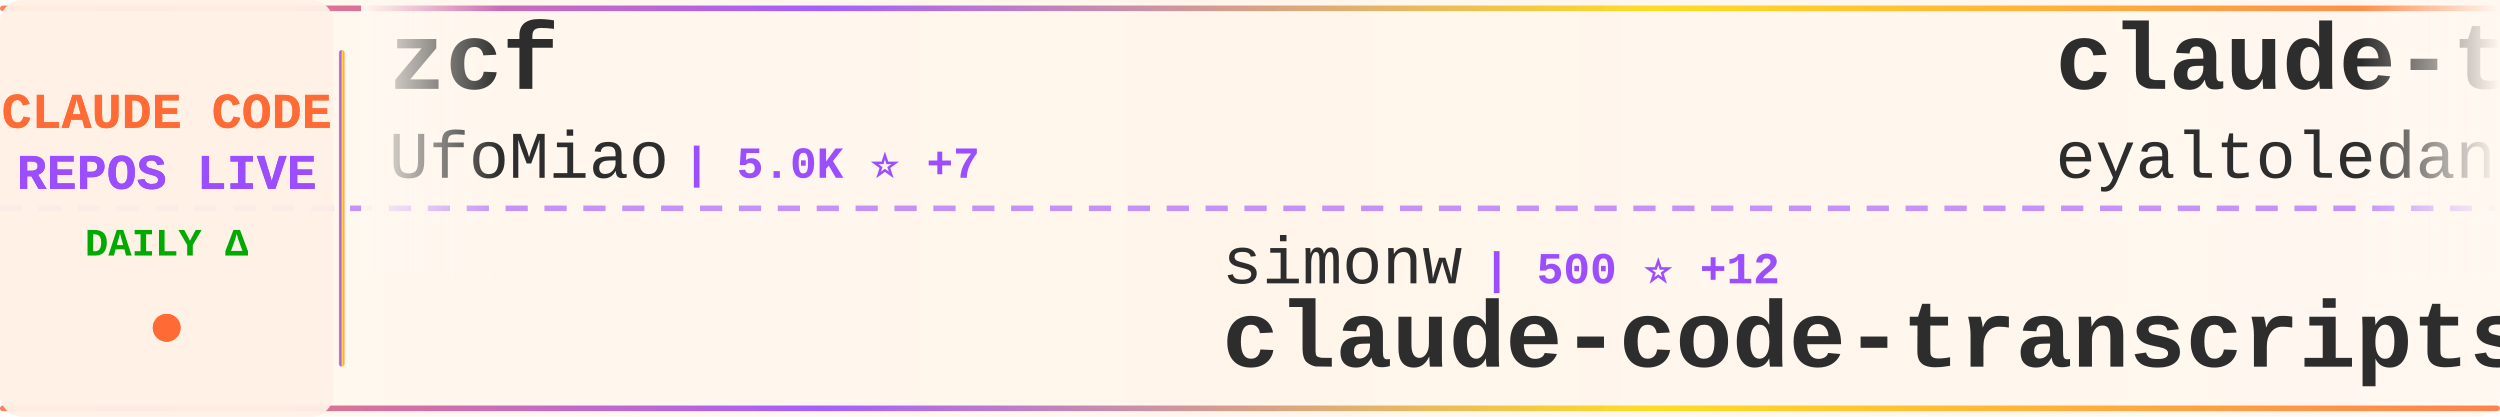
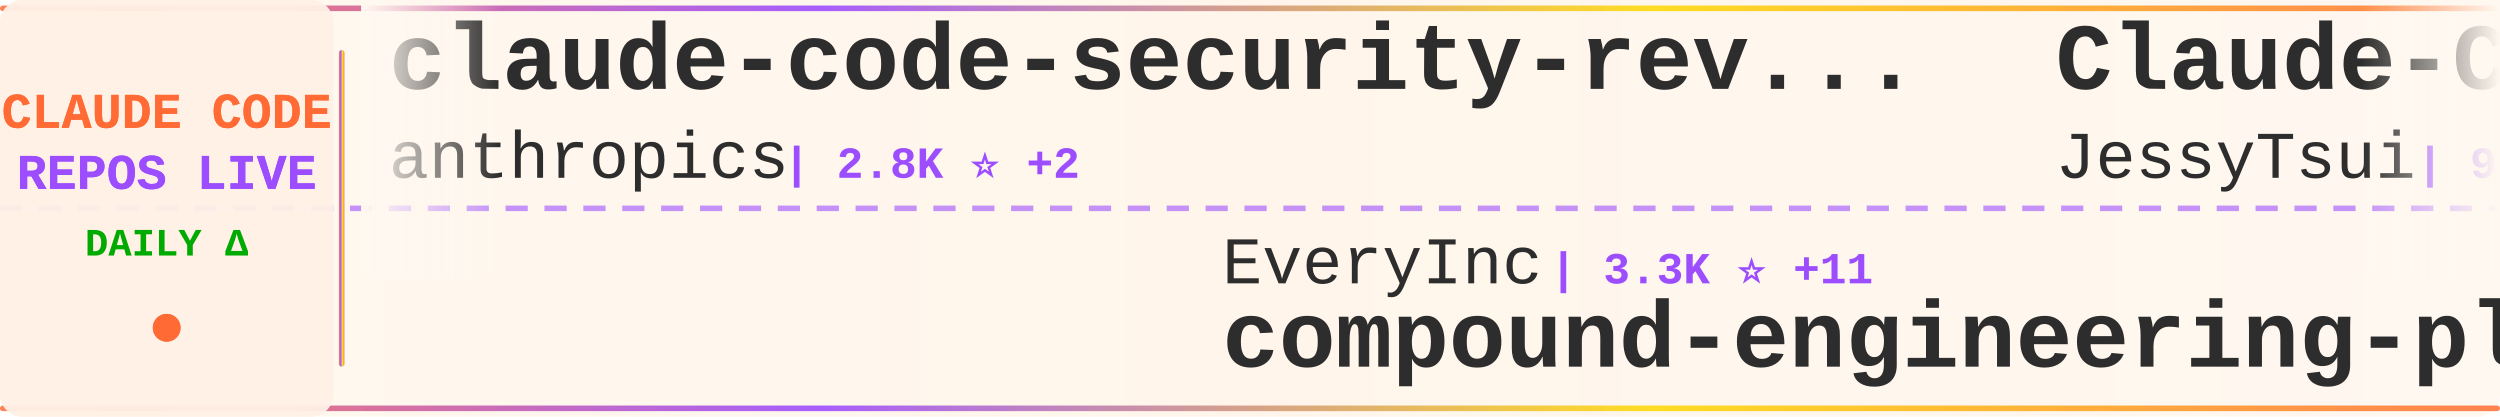
<svg xmlns="http://www.w3.org/2000/svg" width="900" height="150">
  <defs>
    <linearGradient id="tickerBg" x1="0%" y1="0%" x2="100%" y2="0%">
      <stop offset="0%" style="stop-color:#fff8f0;stop-opacity:0.98" />
      <stop offset="50%" style="stop-color:#fff5eb;stop-opacity:1" />
      <stop offset="100%" style="stop-color:#fff8f0;stop-opacity:0.98" />
    </linearGradient>
    <linearGradient id="borderGrad" x1="0%" y1="0%" x2="100%" y2="0%">
      <stop offset="0%" style="stop-color:#FF6B35;stop-opacity:0.85">
        <animate attributeName="stop-opacity" values="0.85;1;0.85" dur="2s" repeatCount="indefinite" />
      </stop>
      <stop offset="33%" style="stop-color:#9C4EFF;stop-opacity:0.9">
        <animate attributeName="stop-opacity" values="0.9;1;0.9" dur="2.2s" repeatCount="indefinite" />
      </stop>
      <stop offset="66%" style="stop-color:#FFD700;stop-opacity:0.85">
        <animate attributeName="stop-opacity" values="0.85;1;0.85" dur="1.8s" repeatCount="indefinite" />
      </stop>
      <stop offset="100%" style="stop-color:#FF6B35;stop-opacity:0.85">
        <animate attributeName="stop-opacity" values="0.85;1;0.85" dur="2s" repeatCount="indefinite" />
      </stop>
    </linearGradient>
    <filter id="textGlow">
      <feGaussianBlur stdDeviation="0.15" result="coloredBlur" />
      <feMerge>
        <feMergeNode in="coloredBlur" />
        <feMergeNode in="SourceGraphic" />
      </feMerge>
    </filter>
    <filter id="metricGlow">
      <feGaussianBlur stdDeviation="0.2" result="coloredBlur" />
      <feMerge>
        <feMergeNode in="coloredBlur" />
        <feMergeNode in="SourceGraphic" />
      </feMerge>
    </filter>
    <linearGradient id="leftFade" x1="0%" y1="0%" x2="100%" y2="0%">
      <stop offset="0%" style="stop-color:#fff8f0;stop-opacity:1" />
      <stop offset="100%" style="stop-color:#fff8f0;stop-opacity:0" />
    </linearGradient>
    <linearGradient id="rightFade" x1="0%" y1="0%" x2="100%" y2="0%">
      <stop offset="0%" style="stop-color:#fff8f0;stop-opacity:0" />
      <stop offset="100%" style="stop-color:#fff8f0;stop-opacity:1" />
    </linearGradient>
  </defs>
  <rect width="900" height="150" fill="url(#tickerBg)" rx="8" />
  <rect x="0" y="2" width="900" height="2" fill="url(#borderGrad)" rx="1" />
  <rect x="0" y="146" width="900" height="2" fill="url(#borderGrad)" rx="1" />
  <line x1="0" y1="75" x2="900" y2="75" stroke="#9C4EFF" stroke-width="2" stroke-dasharray="8 6" opacity="0.6" />
  <rect x="0" y="0" width="120" height="150" fill="#fff0e6" opacity="0.95" rx="8" />
  <text x="60" y="46" font-family="'Courier New', monospace" font-size="18" font-weight="bold" fill="#FF6B35" text-anchor="middle" filter="url(#textGlow)">
    CLAUDE CODE
  </text>
  <text x="60" y="68" font-family="'Courier New', monospace" font-size="18" font-weight="bold" fill="#9C4EFF" text-anchor="middle" filter="url(#textGlow)">
    REPOS LIVE
  </text>
  <text x="60" y="92" font-family="'Courier New', monospace" font-size="14" font-weight="bold" fill="#00aa00" text-anchor="middle">
    DAILY Δ
  </text>
  <circle cx="60" cy="118" r="5" fill="#FF6B35" filter="url(#metricGlow)">
    <animate attributeName="r" values="4;6;4" dur="1.5s" repeatCount="indefinite" />
    <animate attributeName="opacity" values="0.6;1;0.6" dur="1.5s" repeatCount="indefinite" />
  </circle>
  <rect x="122" y="18" width="2" height="114" fill="url(#borderGrad)" rx="1" />
  <clipPath id="tickerClip">
    <rect x="130" y="0" width="770" height="150" />
  </clipPath>
  <g clip-path="url(#tickerClip)">
    <g id="tickerItems">
      <animateTransform attributeName="transform" attributeType="XML" type="translate" from="0 0" to="-3000 0" dur="54s" repeatCount="indefinite" />
      <g transform="translate(0, 0)">
-         <text x="140" y="32" font-family="'Courier New', monospace" font-size="34" font-weight="bold" fill="#2d2d2d">zcf</text>
-         <text x="140" y="64" font-family="'Courier New', monospace" font-size="24" font-weight="normal" fill="#2d2d2d" opacity="1.0">UfoMiao</text>
-         <text x="246" y="64" font-family="'Courier New', monospace" font-size="16" font-weight="bold" fill="#9C4EFF"> | 5.0K ⭐ +7</text>
+         <text x="140" y="32" font-family="'Courier New', monospace" font-size="34" font-weight="bold" fill="#2d2d2d">claude-code-security-rev...</text>
+         <text x="140" y="64" font-family="'Courier New', monospace" font-size="24" font-weight="normal" fill="#2d2d2d" opacity="1.0">anthropics</text>
+         <text x="282" y="64" font-family="'Courier New', monospace" font-size="16" font-weight="bold" fill="#9C4EFF"> | 2.8K ⭐ +2</text>
      </g>
      <g transform="translate(300, 0)">
-         <text x="140" y="102" font-family="'Courier New', monospace" font-size="24" font-weight="normal" fill="#2d2d2d" opacity="1.0">simonw</text>
-         <text x="234" y="102" font-family="'Courier New', monospace" font-size="16" font-weight="bold" fill="#9C4EFF"> | 500 ⭐ +12</text>
-         <text x="140" y="132" font-family="'Courier New', monospace" font-size="34" font-weight="bold" fill="#2d2d2d">claude-code-transcripts</text>
+         <text x="140" y="102" font-family="'Courier New', monospace" font-size="24" font-weight="normal" fill="#2d2d2d" opacity="1.0">EveryInc</text>
+         <text x="258" y="102" font-family="'Courier New', monospace" font-size="16" font-weight="bold" fill="#9C4EFF"> | 3.3K ⭐ +11</text>
+         <text x="140" y="132" font-family="'Courier New', monospace" font-size="34" font-weight="bold" fill="#2d2d2d">compound-engineering-plu...</text>
      </g>
      <g transform="translate(600, 0)">
-         <text x="140" y="32" font-family="'Courier New', monospace" font-size="34" font-weight="bold" fill="#2d2d2d">claude-task-master</text>
-         <text x="140" y="64" font-family="'Courier New', monospace" font-size="24" font-weight="normal" fill="#2d2d2d" opacity="1.0">eyaltoledano</text>
-         <text x="306" y="64" font-family="'Courier New', monospace" font-size="16" font-weight="bold" fill="#9C4EFF"> | 24.5K ⭐ +4</text>
+         <text x="140" y="32" font-family="'Courier New', monospace" font-size="34" font-weight="bold" fill="#2d2d2d">Claude-Code-Remote</text>
+         <text x="140" y="64" font-family="'Courier New', monospace" font-size="24" font-weight="normal" fill="#2d2d2d" opacity="1.0">JessyTsui</text>
+         <text x="270" y="64" font-family="'Courier New', monospace" font-size="16" font-weight="bold" fill="#9C4EFF"> | 914 ⭐</text>
      </g>
      <g transform="translate(900, 0)">
        <text x="140" y="102" font-family="'Courier New', monospace" font-size="24" font-weight="normal" fill="#2d2d2d" opacity="1.0">edmund-io</text>
-         <text x="270" y="102" font-family="'Courier New', monospace" font-size="16" font-weight="bold" fill="#9C4EFF"> | 775 ⭐ +3</text>
+         <text x="270" y="102" font-family="'Courier New', monospace" font-size="16" font-weight="bold" fill="#9C4EFF"> | 776 ⭐ +1</text>
        <text x="140" y="132" font-family="'Courier New', monospace" font-size="34" font-weight="bold" fill="#2d2d2d">edmunds-claude-code</text>
      </g>
      <g transform="translate(1200, 0)">
-         <text x="140" y="32" font-family="'Courier New', monospace" font-size="34" font-weight="bold" fill="#2d2d2d">claude-code-mcp</text>
-         <text x="140" y="64" font-family="'Courier New', monospace" font-size="24" font-weight="normal" fill="#2d2d2d" opacity="1.0">steipete</text>
-         <text x="258" y="64" font-family="'Courier New', monospace" font-size="16" font-weight="bold" fill="#9C4EFF"> | 973 ⭐ +1</text>
+         <text x="140" y="32" font-family="'Courier New', monospace" font-size="34" font-weight="bold" fill="#2d2d2d">claude-code-tools</text>
+         <text x="140" y="64" font-family="'Courier New', monospace" font-size="24" font-weight="normal" fill="#2d2d2d" opacity="1.0">pchalasani</text>
+         <text x="282" y="64" font-family="'Courier New', monospace" font-size="16" font-weight="bold" fill="#9C4EFF"> | 888 ⭐ +8</text>
      </g>
      <g transform="translate(1500, 0)">
-         <text x="140" y="102" font-family="'Courier New', monospace" font-size="24" font-weight="normal" fill="#2d2d2d" opacity="1.0">pchalasani</text>
-         <text x="282" y="102" font-family="'Courier New', monospace" font-size="16" font-weight="bold" fill="#9C4EFF"> | 880 ⭐ +3</text>
-         <text x="140" y="132" font-family="'Courier New', monospace" font-size="34" font-weight="bold" fill="#2d2d2d">claude-code-tools</text>
+         <text x="140" y="102" font-family="'Courier New', monospace" font-size="24" font-weight="normal" fill="#2d2d2d" opacity="1.0">cjo4m06</text>
+         <text x="246" y="102" font-family="'Courier New', monospace" font-size="16" font-weight="bold" fill="#9C4EFF"> | 1.9K ⭐</text>
+         <text x="140" y="132" font-family="'Courier New', monospace" font-size="34" font-weight="bold" fill="#2d2d2d">mcp-shrimp-task-manager</text>
      </g>
      <g transform="translate(1800, 0)">
-         <text x="140" y="32" font-family="'Courier New', monospace" font-size="34" font-weight="bold" fill="#2d2d2d">claude-code-mux</text>
-         <text x="140" y="64" font-family="'Courier New', monospace" font-size="24" font-weight="normal" fill="#2d2d2d" opacity="1.0">9j</text>
-         <text x="186" y="64" font-family="'Courier New', monospace" font-size="16" font-weight="bold" fill="#9C4EFF"> | 421 ⭐</text>
+         <text x="140" y="32" font-family="'Courier New', monospace" font-size="34" font-weight="bold" fill="#2d2d2d">claude-code-proxy</text>
+         <text x="140" y="64" font-family="'Courier New', monospace" font-size="24" font-weight="normal" fill="#2d2d2d" opacity="1.0">fuergaosi233</text>
+         <text x="306" y="64" font-family="'Courier New', monospace" font-size="16" font-weight="bold" fill="#9C4EFF"> | 1.8K ⭐ +2</text>
      </g>
      <g transform="translate(2100, 0)">
        <text x="140" y="102" font-family="'Courier New', monospace" font-size="24" font-weight="normal" fill="#2d2d2d" opacity="1.0">disler</text>
-         <text x="234" y="102" font-family="'Courier New', monospace" font-size="16" font-weight="bold" fill="#9C4EFF"> | 868 ⭐ +1</text>
-         <text x="140" y="132" font-family="'Courier New', monospace" font-size="34" font-weight="bold" fill="#2d2d2d">claude-code-hooks-multi-...</text>
+         <text x="234" y="102" font-family="'Courier New', monospace" font-size="16" font-weight="bold" fill="#9C4EFF"> | 277 ⭐</text>
+         <text x="140" y="132" font-family="'Courier New', monospace" font-size="34" font-weight="bold" fill="#2d2d2d">claude-code-is-programma...</text>
      </g>
      <g transform="translate(2400, 0)">
-         <text x="140" y="32" font-family="'Courier New', monospace" font-size="34" font-weight="bold" fill="#2d2d2d">claude-code-infrastructu...</text>
-         <text x="140" y="64" font-family="'Courier New', monospace" font-size="24" font-weight="normal" fill="#2d2d2d" opacity="1.0">diet103</text>
-         <text x="246" y="64" font-family="'Courier New', monospace" font-size="16" font-weight="bold" fill="#9C4EFF"> | 8.0K ⭐ +7</text>
+         <text x="140" y="32" font-family="'Courier New', monospace" font-size="34" font-weight="bold" fill="#2d2d2d">claude-code.el</text>
+         <text x="140" y="64" font-family="'Courier New', monospace" font-size="24" font-weight="normal" fill="#2d2d2d" opacity="1.0">stevemolitor</text>
+         <text x="306" y="64" font-family="'Courier New', monospace" font-size="16" font-weight="bold" fill="#9C4EFF"> | 557 ⭐</text>
      </g>
      <g transform="translate(2700, 0)">
-         <text x="140" y="102" font-family="'Courier New', monospace" font-size="24" font-weight="normal" fill="#2d2d2d" opacity="1.0">seifghazi</text>
-         <text x="270" y="102" font-family="'Courier New', monospace" font-size="16" font-weight="bold" fill="#9C4EFF"> | 326 ⭐</text>
-         <text x="140" y="132" font-family="'Courier New', monospace" font-size="34" font-weight="bold" fill="#2d2d2d">claude-code-proxy</text>
+         <text x="140" y="102" font-family="'Courier New', monospace" font-size="24" font-weight="normal" fill="#2d2d2d" opacity="1.0">severity1</text>
+         <text x="270" y="102" font-family="'Courier New', monospace" font-size="16" font-weight="bold" fill="#9C4EFF"> | 1.0K ⭐ +1</text>
+         <text x="140" y="132" font-family="'Courier New', monospace" font-size="34" font-weight="bold" fill="#2d2d2d">claude-code-prompt-impro...</text>
      </g>
      <g transform="translate(3000, 0)">
-         <text x="140" y="32" font-family="'Courier New', monospace" font-size="34" font-weight="bold" fill="#2d2d2d">zcf</text>
-         <text x="140" y="64" font-family="'Courier New', monospace" font-size="24" font-weight="normal" fill="#2d2d2d" opacity="1.0">UfoMiao</text>
-         <text x="246" y="64" font-family="'Courier New', monospace" font-size="16" font-weight="bold" fill="#9C4EFF"> | 5.0K ⭐ +7</text>
+         <text x="140" y="32" font-family="'Courier New', monospace" font-size="34" font-weight="bold" fill="#2d2d2d">claude-code-security-rev...</text>
+         <text x="140" y="64" font-family="'Courier New', monospace" font-size="24" font-weight="normal" fill="#2d2d2d" opacity="1.0">anthropics</text>
+         <text x="282" y="64" font-family="'Courier New', monospace" font-size="16" font-weight="bold" fill="#9C4EFF"> | 2.8K ⭐ +2</text>
      </g>
      <g transform="translate(3300, 0)">
-         <text x="140" y="102" font-family="'Courier New', monospace" font-size="24" font-weight="normal" fill="#2d2d2d" opacity="1.0">simonw</text>
-         <text x="234" y="102" font-family="'Courier New', monospace" font-size="16" font-weight="bold" fill="#9C4EFF"> | 500 ⭐ +12</text>
-         <text x="140" y="132" font-family="'Courier New', monospace" font-size="34" font-weight="bold" fill="#2d2d2d">claude-code-transcripts</text>
+         <text x="140" y="102" font-family="'Courier New', monospace" font-size="24" font-weight="normal" fill="#2d2d2d" opacity="1.0">EveryInc</text>
+         <text x="258" y="102" font-family="'Courier New', monospace" font-size="16" font-weight="bold" fill="#9C4EFF"> | 3.3K ⭐ +11</text>
+         <text x="140" y="132" font-family="'Courier New', monospace" font-size="34" font-weight="bold" fill="#2d2d2d">compound-engineering-plu...</text>
      </g>
      <g transform="translate(3600, 0)">
-         <text x="140" y="32" font-family="'Courier New', monospace" font-size="34" font-weight="bold" fill="#2d2d2d">claude-task-master</text>
-         <text x="140" y="64" font-family="'Courier New', monospace" font-size="24" font-weight="normal" fill="#2d2d2d" opacity="1.0">eyaltoledano</text>
-         <text x="306" y="64" font-family="'Courier New', monospace" font-size="16" font-weight="bold" fill="#9C4EFF"> | 24.5K ⭐ +4</text>
+         <text x="140" y="32" font-family="'Courier New', monospace" font-size="34" font-weight="bold" fill="#2d2d2d">Claude-Code-Remote</text>
+         <text x="140" y="64" font-family="'Courier New', monospace" font-size="24" font-weight="normal" fill="#2d2d2d" opacity="1.0">JessyTsui</text>
+         <text x="270" y="64" font-family="'Courier New', monospace" font-size="16" font-weight="bold" fill="#9C4EFF"> | 914 ⭐</text>
      </g>
      <g transform="translate(3900, 0)">
        <text x="140" y="102" font-family="'Courier New', monospace" font-size="24" font-weight="normal" fill="#2d2d2d" opacity="1.0">edmund-io</text>
-         <text x="270" y="102" font-family="'Courier New', monospace" font-size="16" font-weight="bold" fill="#9C4EFF"> | 775 ⭐ +3</text>
+         <text x="270" y="102" font-family="'Courier New', monospace" font-size="16" font-weight="bold" fill="#9C4EFF"> | 776 ⭐ +1</text>
        <text x="140" y="132" font-family="'Courier New', monospace" font-size="34" font-weight="bold" fill="#2d2d2d">edmunds-claude-code</text>
      </g>
    </g>
  </g>
  <rect x="130" y="0" width="50" height="100" fill="url(#leftFade)" />
  <rect x="850" y="0" width="50" height="100" fill="url(#rightFade)" />
</svg>
